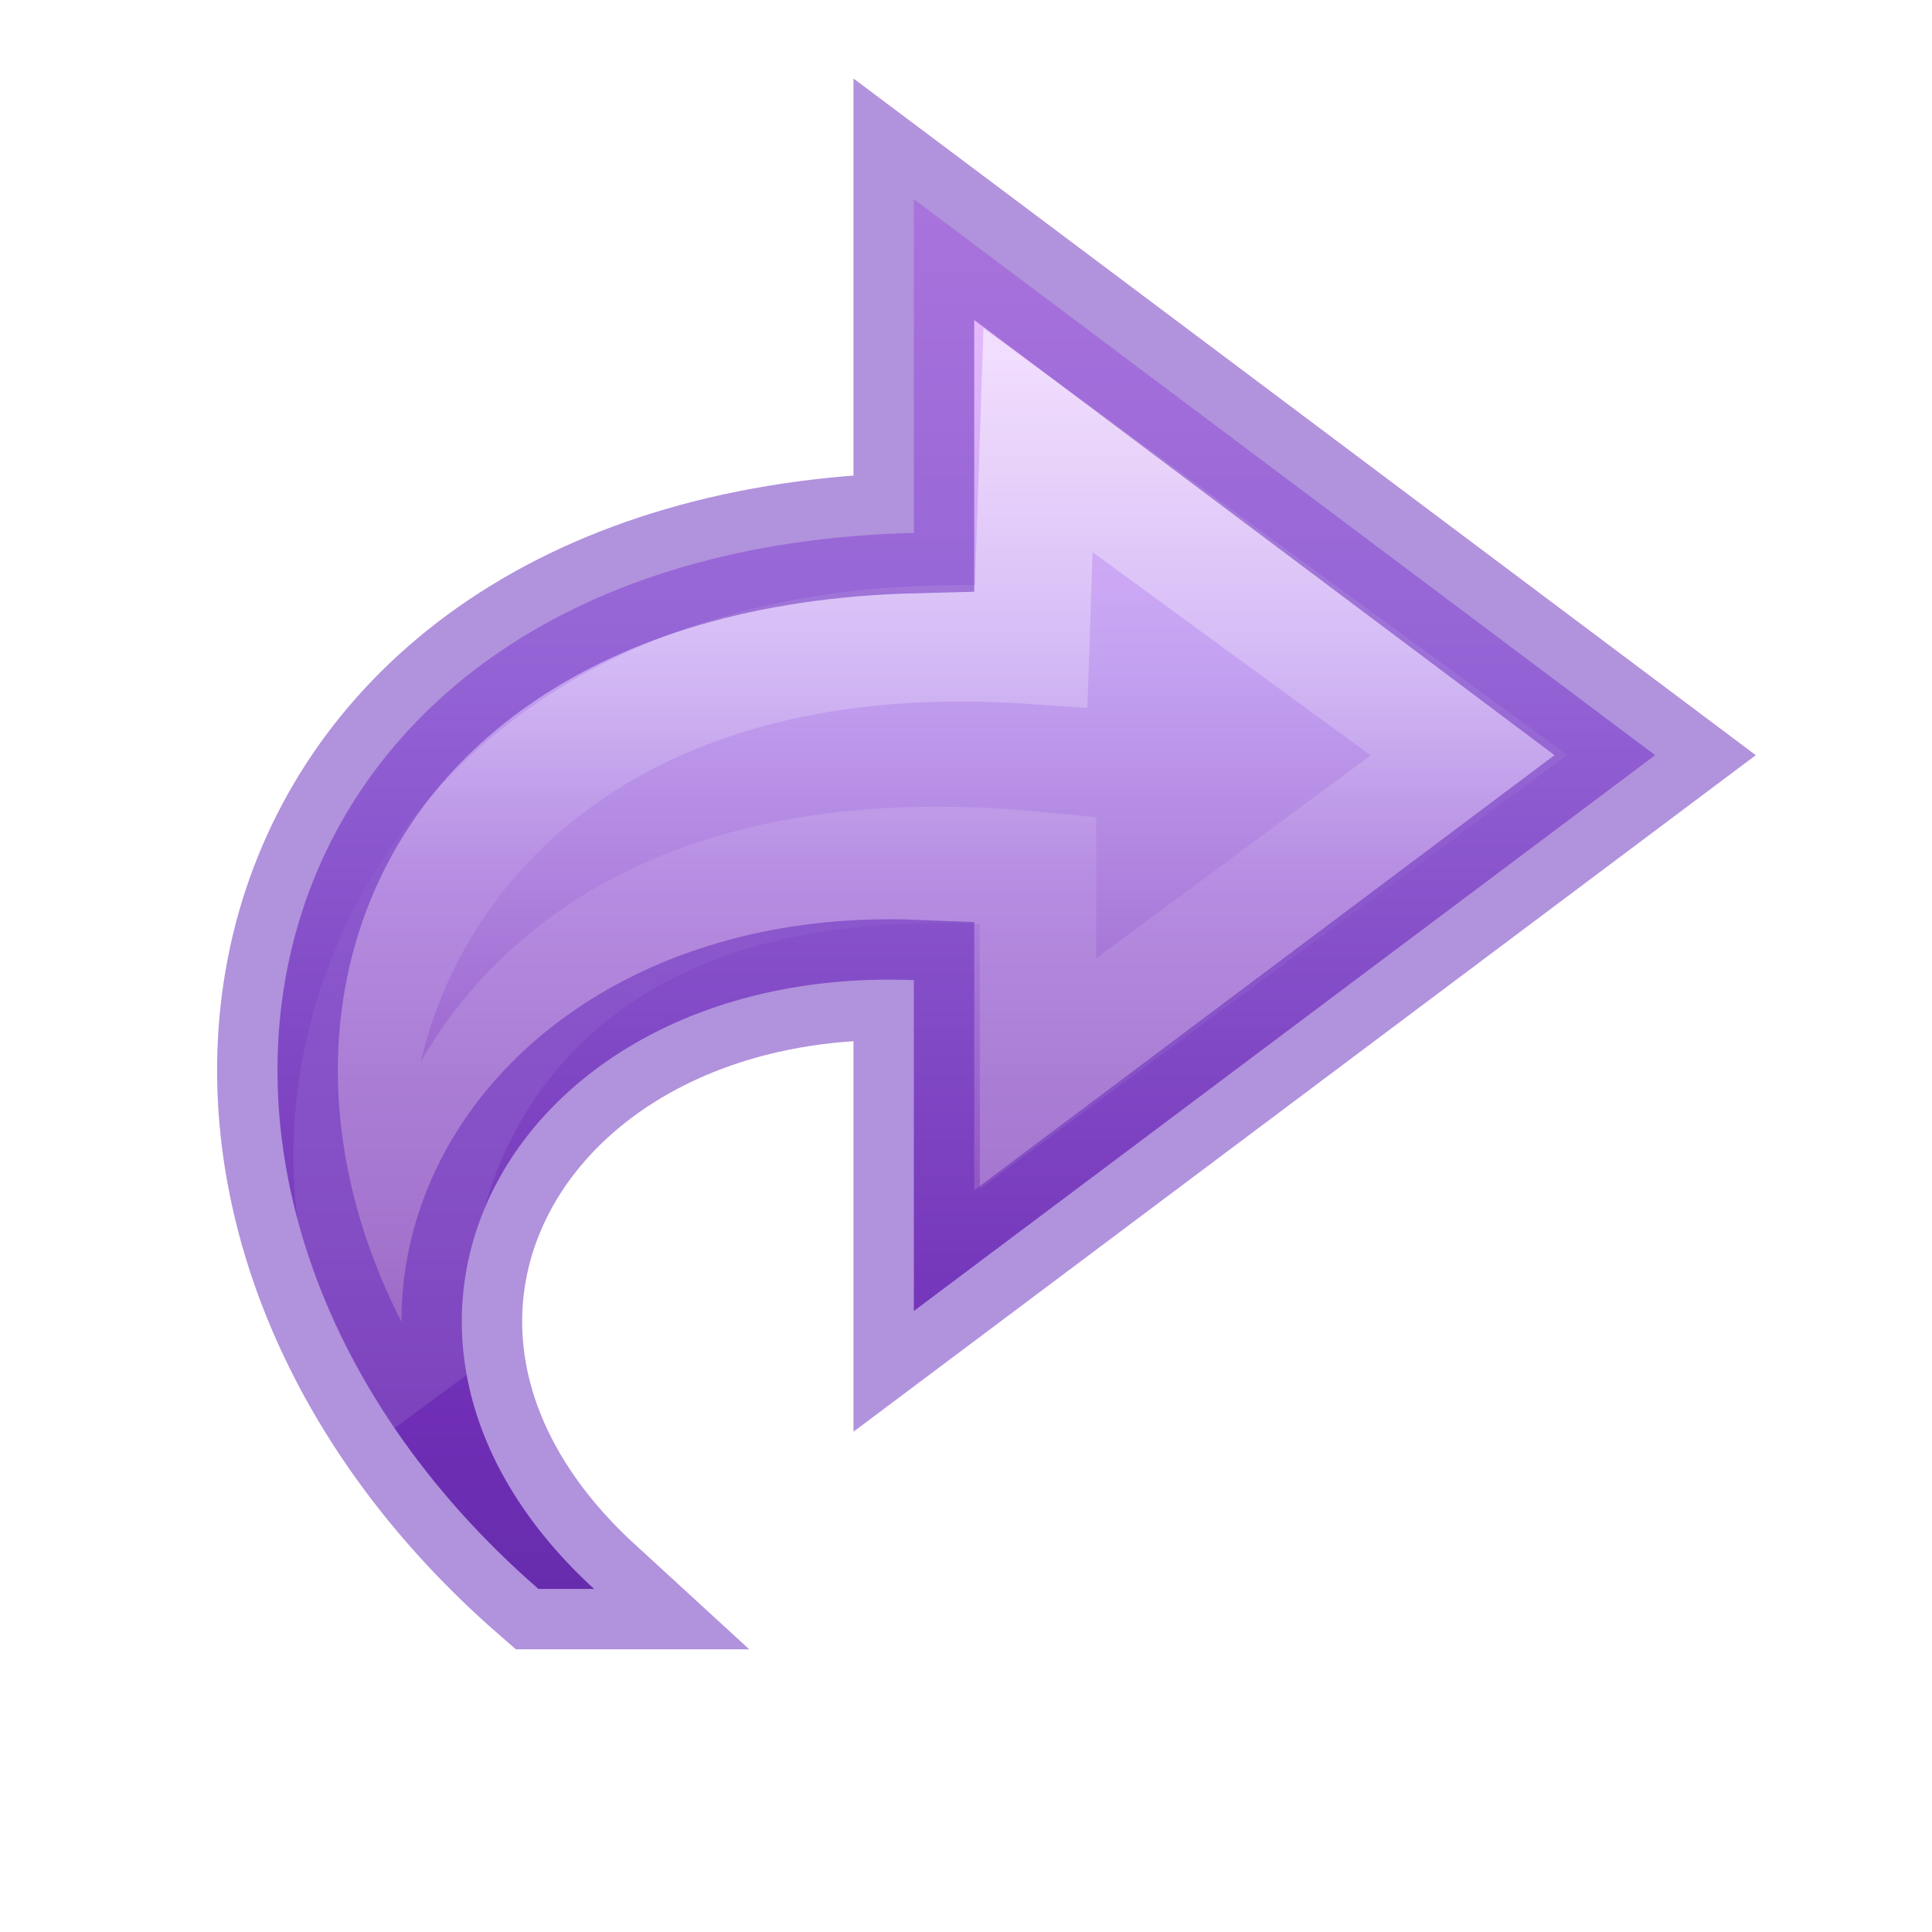
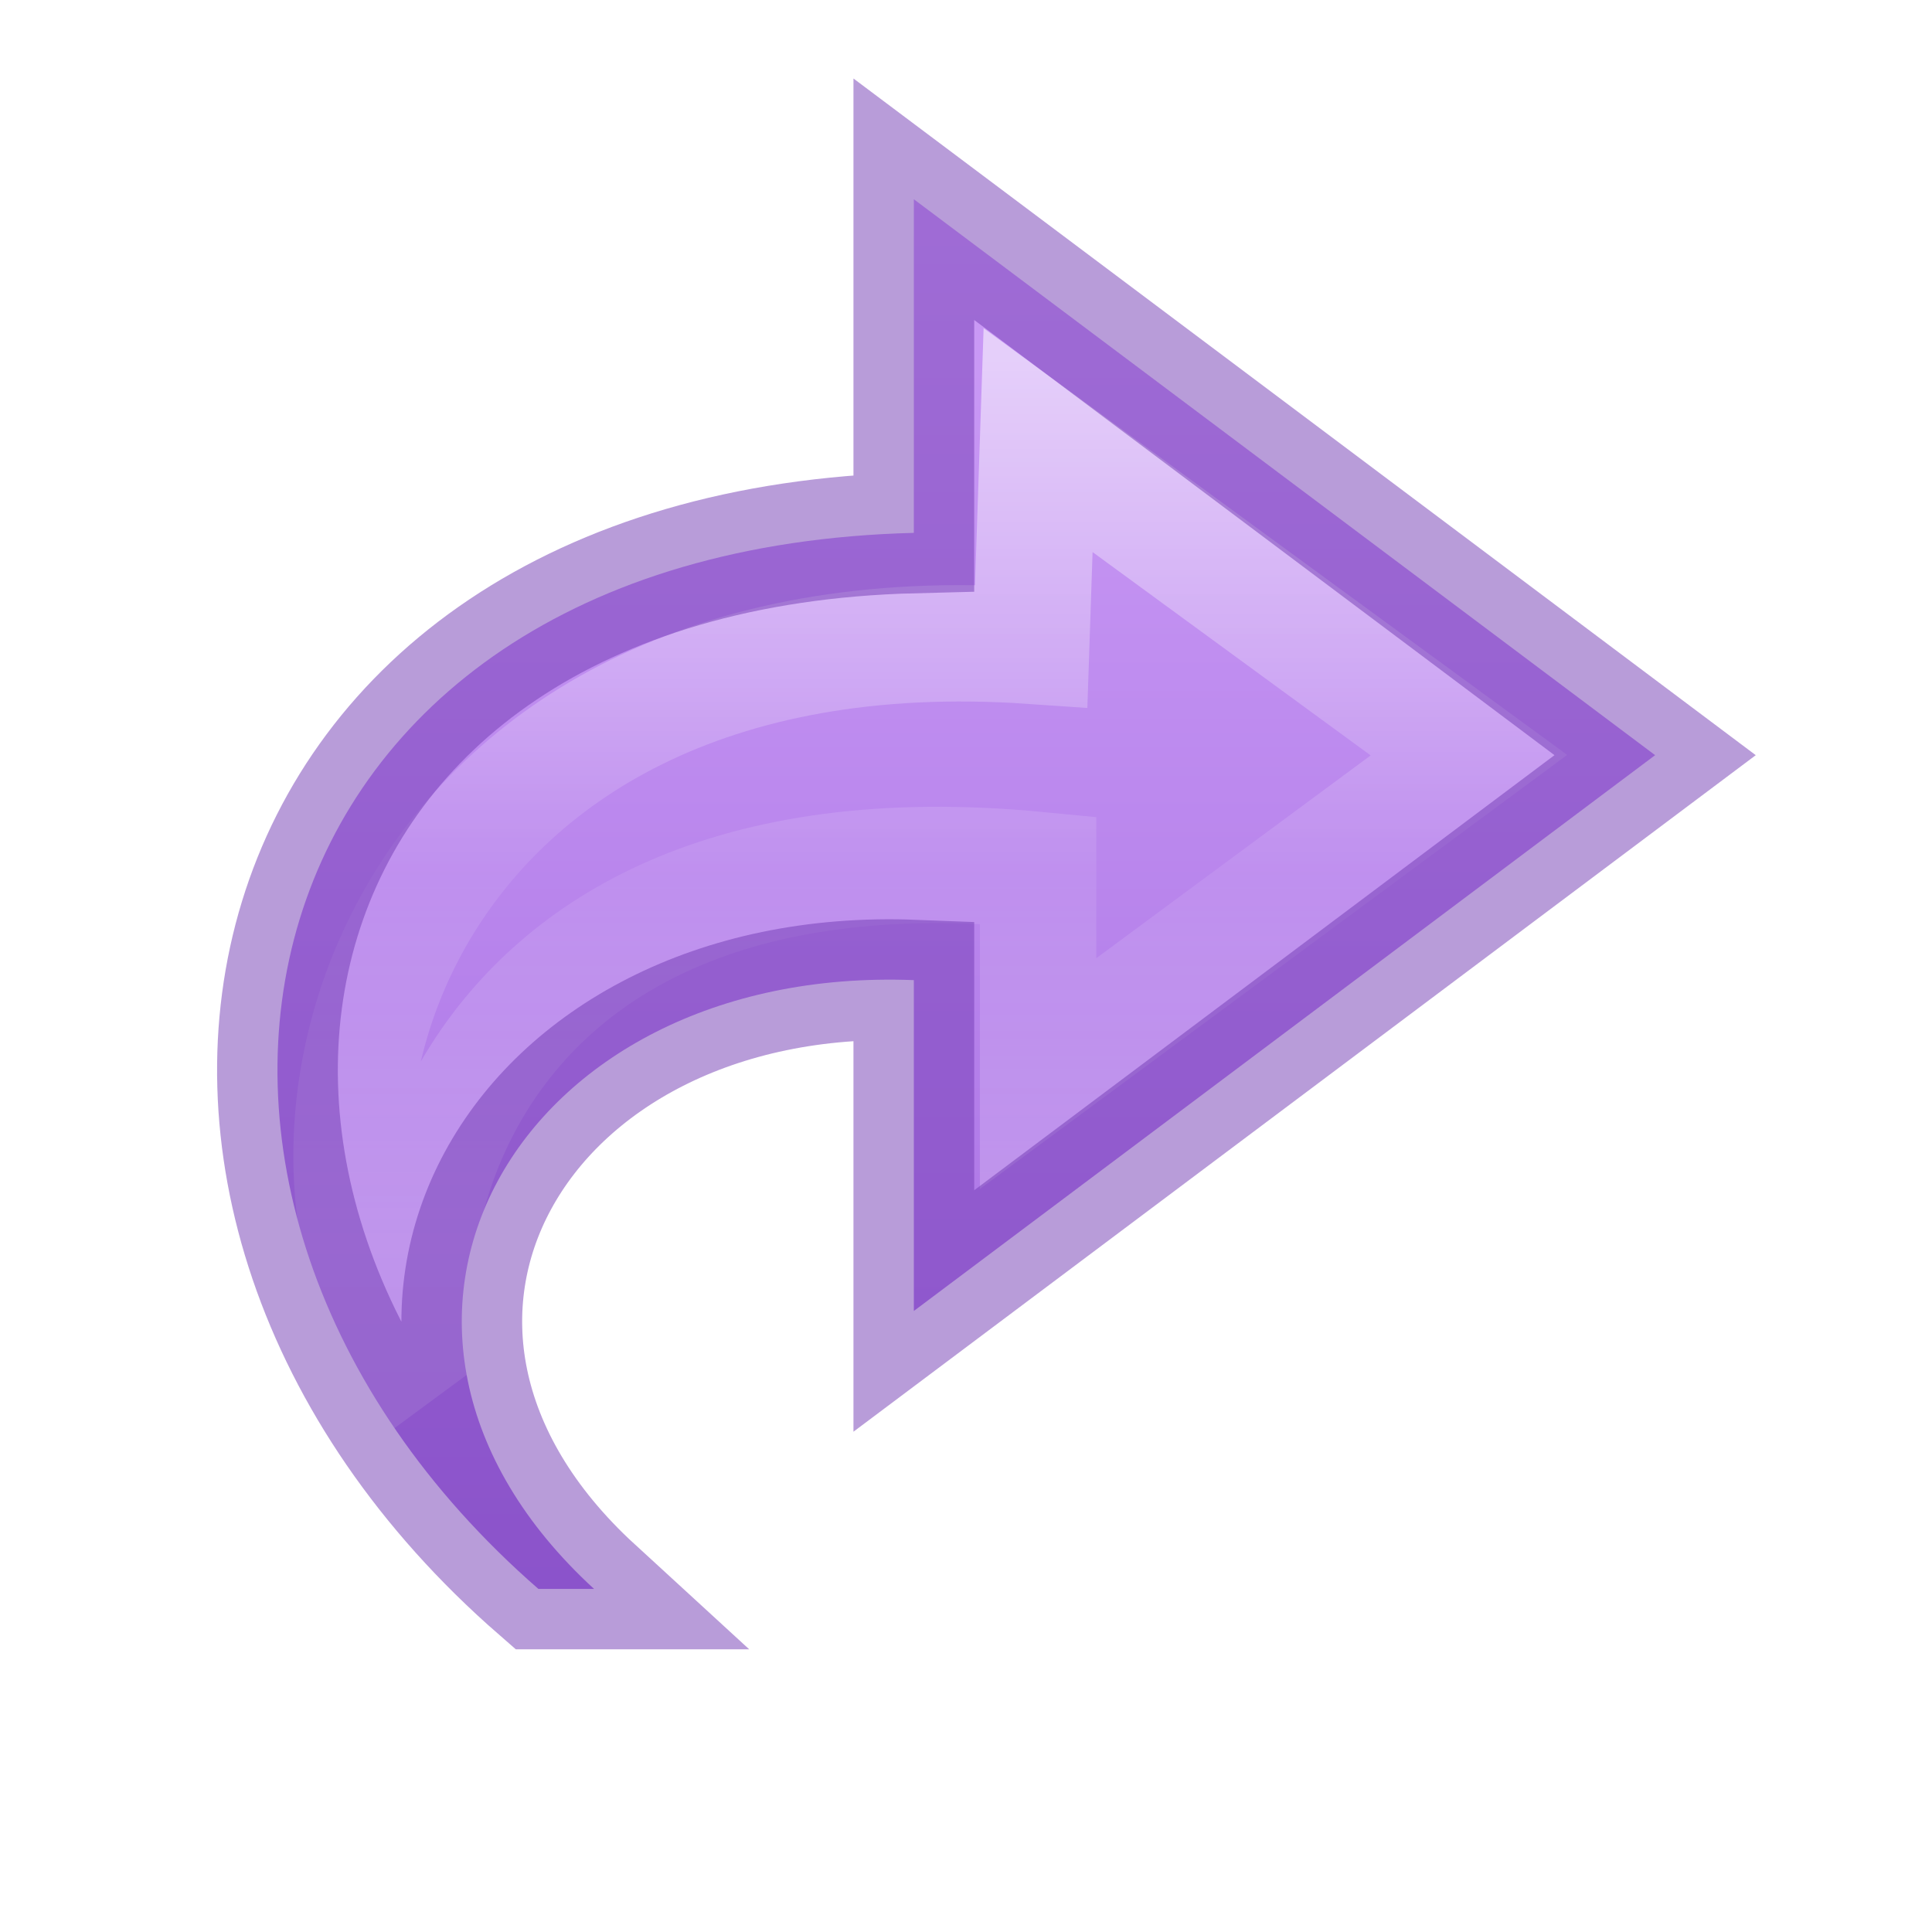
<svg xmlns="http://www.w3.org/2000/svg" xmlns:ns2="http://www.openswatchbook.org/uri/2009/osb" xmlns:xlink="http://www.w3.org/1999/xlink" viewBox="0 0 16 16" id="svg3842" height="16" width="16" version="1.1">
  <defs id="defs3844">
-     <linearGradient gradientTransform="matrix(0,-0.394478,-0.4234463,0,16.49631,18.34622)" gradientUnits="userSpaceOnUse" xlink:href="#linearGradient4087-5" id="linearGradient3842" y2="15.991" x2="20.576" y1="15.991" x1="38.941" />
+     <linearGradient id="linearGradient837">
+       <stop style="stop-color:#cd9ef7;stop-opacity:1" offset="0" id="stop833" />
+       <stop style="stop-color:#a56de2;stop-opacity:1" offset="1" id="stop835" />
+     </linearGradient>
+     <linearGradient gradientTransform="matrix(0,-0.394478,0.4234463,0,-0.428166,18.34622)" gradientUnits="userSpaceOnUse" xlink:href="#linearGradient4087-5" id="linearGradient3842" y2="15.991" x2="20.576" y1="15.991" x1="38.941" />
    <linearGradient id="linearGradient4087-5">
      <stop offset="0" style="stop-color:#ffffff;stop-opacity:1" id="stop4089-8" />
      <stop offset="0.512" style="stop-color:#ffffff;stop-opacity:0.235" id="stop4091-2" />
      <stop offset="0.585" style="stop-color:#ffffff;stop-opacity:0.157" id="stop4093-6" />
      <stop offset="1" style="stop-color:#ffffff;stop-opacity:0.392" id="stop4095-0" />
    </linearGradient>
-     <linearGradient gradientTransform="matrix(-0.3613251,0,0,0.3366066,17.14048,0.1354293)" gradientUnits="userSpaceOnUse" xlink:href="#linearGradient4330" id="linearGradient3838" y2="47.096" x2="23.732" y1="4.418" x1="23.732" />
-     <linearGradient id="linearGradient4330">
-       <stop offset="0" style="stop-color:#f0c1ff;stop-opacity:1" id="stop4332" />
-       <stop offset="0.262" style="stop-color:#c5a3f2;stop-opacity:1" id="stop4334" />
-       <stop offset="0.705" style="stop-color:#7a36b1;stop-opacity:1" id="stop4336" />
-       <stop offset="1" style="stop-color:#4c2d81;stop-opacity:1" id="stop4338" />
-     </linearGradient>
    <linearGradient ns2:paint="solid" id="linearGradient4526">
      <stop id="stop4528" offset="0" style="stop-color:#ffffff;stop-opacity:1;" />
    </linearGradient>
+     <linearGradient xlink:href="#linearGradient837" id="linearGradient839" x1="9.898" y1="1.61" x2="9.898" y2="13.119" gradientUnits="userSpaceOnUse" />
  </defs>
-   <g transform="matrix(-1,0,0,1,16.06814,0)" id="g5679">
-     <path style="display:block;overflow:visible;visibility:visible;fill:url(#linearGradient3838);fill-opacity:1;fill-rule:nonzero;stroke:none;stroke-width:0.964;stroke-linecap:butt;stroke-linejoin:round;stroke-miterlimit:7;stroke-dasharray:none;stroke-dashoffset:0;stroke-opacity:1;marker:none" id="path3503-1" d="M 11.609,13.159 C 15.361,9.889 14.167,4.556 8.5,4.413 V 1.65 L 2.361,6.254 8.5,10.857 V 8.117 C 11.798,7.989 13.506,10.996 11.148,13.159 Z" />
-     <path style="display:block;overflow:visible;visibility:visible;opacity:0.53;fill:none;stroke:url(#linearGradient3842);stroke-width:0.964;stroke-linecap:butt;stroke-linejoin:miter;stroke-miterlimit:7;stroke-dasharray:none;stroke-dashoffset:0;stroke-opacity:1;marker:none" id="path3505-3" d="M 12.49,11.555 C 14.109,9.66 12.899,4.981 7.528,5.348 L 7.472,3.645 3.903,6.254 7.472,8.891 V 7.205 C 12.611,6.709 12.974,10.789 12.49,11.555 Z" />
-     <path style="color:#000000;clip-rule:nonzero;display:inline;overflow:visible;visibility:visible;opacity:0.5;isolation:auto;mix-blend-mode:normal;color-interpolation:sRGB;color-interpolation-filters:linearRGB;solid-color:#000000;solid-opacity:1;fill:none;fill-opacity:1;fill-rule:nonzero;stroke:#6326b9;stroke-width:1;stroke-linecap:butt;stroke-linejoin:miter;stroke-miterlimit:4;stroke-dasharray:none;stroke-dashoffset:0;stroke-opacity:1;marker:none;color-rendering:auto;image-rendering:auto;shape-rendering:auto;text-rendering:auto;enable-background:accumulate" id="path3503-1-0" d="M 11.609,13.159 C 15.361,9.889 14.167,4.556 8.5,4.413 V 1.65 L 2.361,6.254 l 6.139,4.603 v -2.74 c 3.298,-0.128 5.006,2.879 2.648,5.042 z" />
-   </g>
+   <path d="M 4.459,13.159 C 0.707,9.889 1.901,4.556 7.568,4.413 V 1.65 L 13.707,6.254 7.568,10.857 V 8.117 C 4.27,7.989 2.562,10.996 4.92,13.159 Z" id="path3503-1" style="display:block;overflow:visible;visibility:visible;fill:url(#linearGradient839);fill-opacity:1;fill-rule:nonzero;stroke:none;stroke-width:0.964;stroke-linecap:butt;stroke-linejoin:round;stroke-miterlimit:7;stroke-dasharray:none;stroke-dashoffset:0;stroke-opacity:1;marker:none" />
+   <path d="M 3.578,11.555 C 1.959,9.66 3.169,4.981 8.54,5.348 L 8.597,3.645 12.165,6.254 8.597,8.891 V 7.205 C 3.457,6.709 3.094,10.789 3.578,11.555 Z" id="path3505-3" style="display:block;overflow:visible;visibility:visible;opacity:0.53;fill:none;stroke:url(#linearGradient3842);stroke-width:0.964;stroke-linecap:butt;stroke-linejoin:miter;stroke-miterlimit:7;stroke-dasharray:none;stroke-dashoffset:0;stroke-opacity:1;marker:none" />
+   <path d="M 4.459,13.159 C 0.707,9.889 1.901,4.556 7.568,4.413 V 1.65 L 13.707,6.254 7.568,10.857 V 8.117 C 4.27,7.989 2.562,10.996 4.92,13.159 Z" id="path3503-1-0" style="color:#000000;clip-rule:nonzero;display:inline;overflow:visible;visibility:visible;opacity:0.5;isolation:auto;mix-blend-mode:normal;color-interpolation:sRGB;color-interpolation-filters:linearRGB;solid-color:#000000;solid-opacity:1;fill:none;fill-opacity:1;fill-rule:nonzero;stroke:#7239b3;stroke-width:1;stroke-linecap:butt;stroke-linejoin:miter;stroke-miterlimit:4;stroke-dasharray:none;stroke-dashoffset:0;stroke-opacity:1;marker:none;color-rendering:auto;image-rendering:auto;shape-rendering:auto;text-rendering:auto;enable-background:accumulate" />
</svg>
